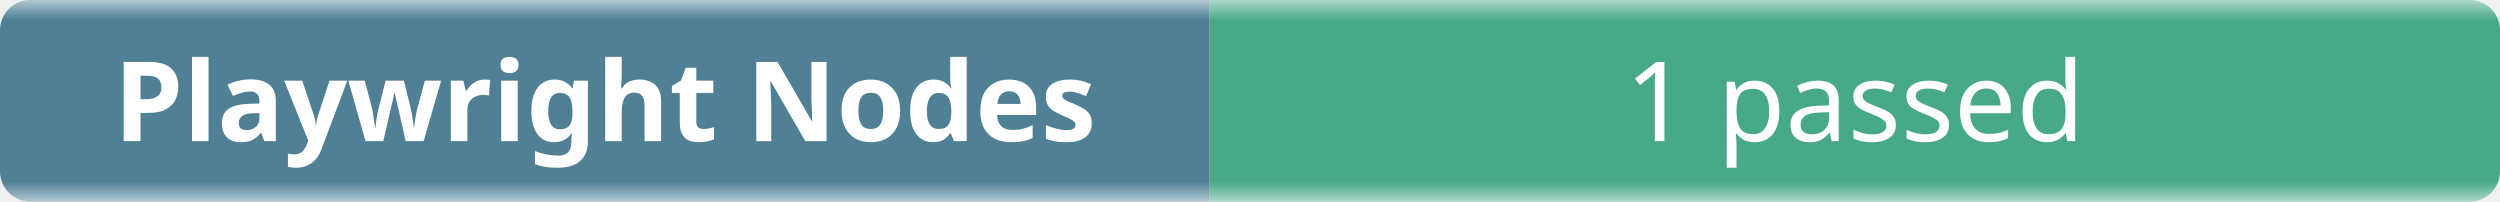
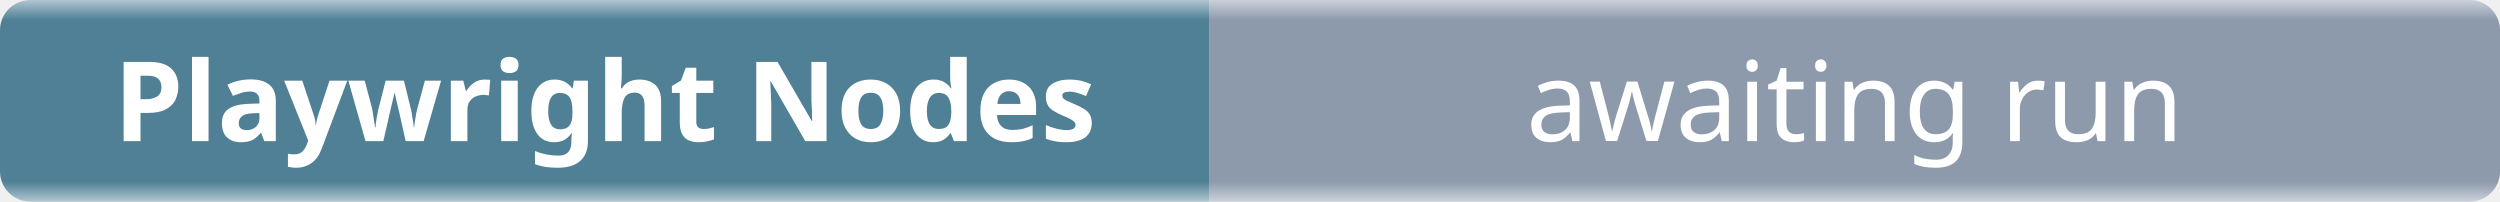
- <svg xmlns="http://www.w3.org/2000/svg" width="248" height="20" role="img" aria-label="Playwright Nodes: 1 passed">
+ <svg xmlns="http://www.w3.org/2000/svg" width="248" height="20" role="img" aria-label="Playwright Nodes: awaiting run">
  <linearGradient id="b" x2="0" y2="100%">
    <stop offset="0" stop-color="#f8fafc" stop-opacity=".7" />
    <stop offset=".1" stop-color="#eef2f7" stop-opacity=".3" />
    <stop offset=".9" stop-color="#eef2f7" stop-opacity=".3" />
    <stop offset="1" stop-color="#f8fafc" stop-opacity=".7" />
  </linearGradient>
  <mask id="m">
    <rect width="248" height="20" rx="3" fill="#fff" />
  </mask>
  <g mask="url(#m)">
    <rect width="120" height="20" fill="#0b4f6c" />
-     <rect x="120" width="128" height="20" fill="#008a56" />
+     <rect x="120" width="128" height="20" fill="#64748b" />
    <rect width="248" height="20" fill="url(#b)" />
  </g>
  <g fill="#fff" text-anchor="middle" font-family="ui-sans-serif,system-ui,sans-serif" font-size="11">
    <text x="60" y="14" font-weight="600">Playwright Nodes</text>
-     <text x="184" y="14">1 passed</text>
+     <text x="184" y="14">awaiting run</text>
  </g>
</svg>
